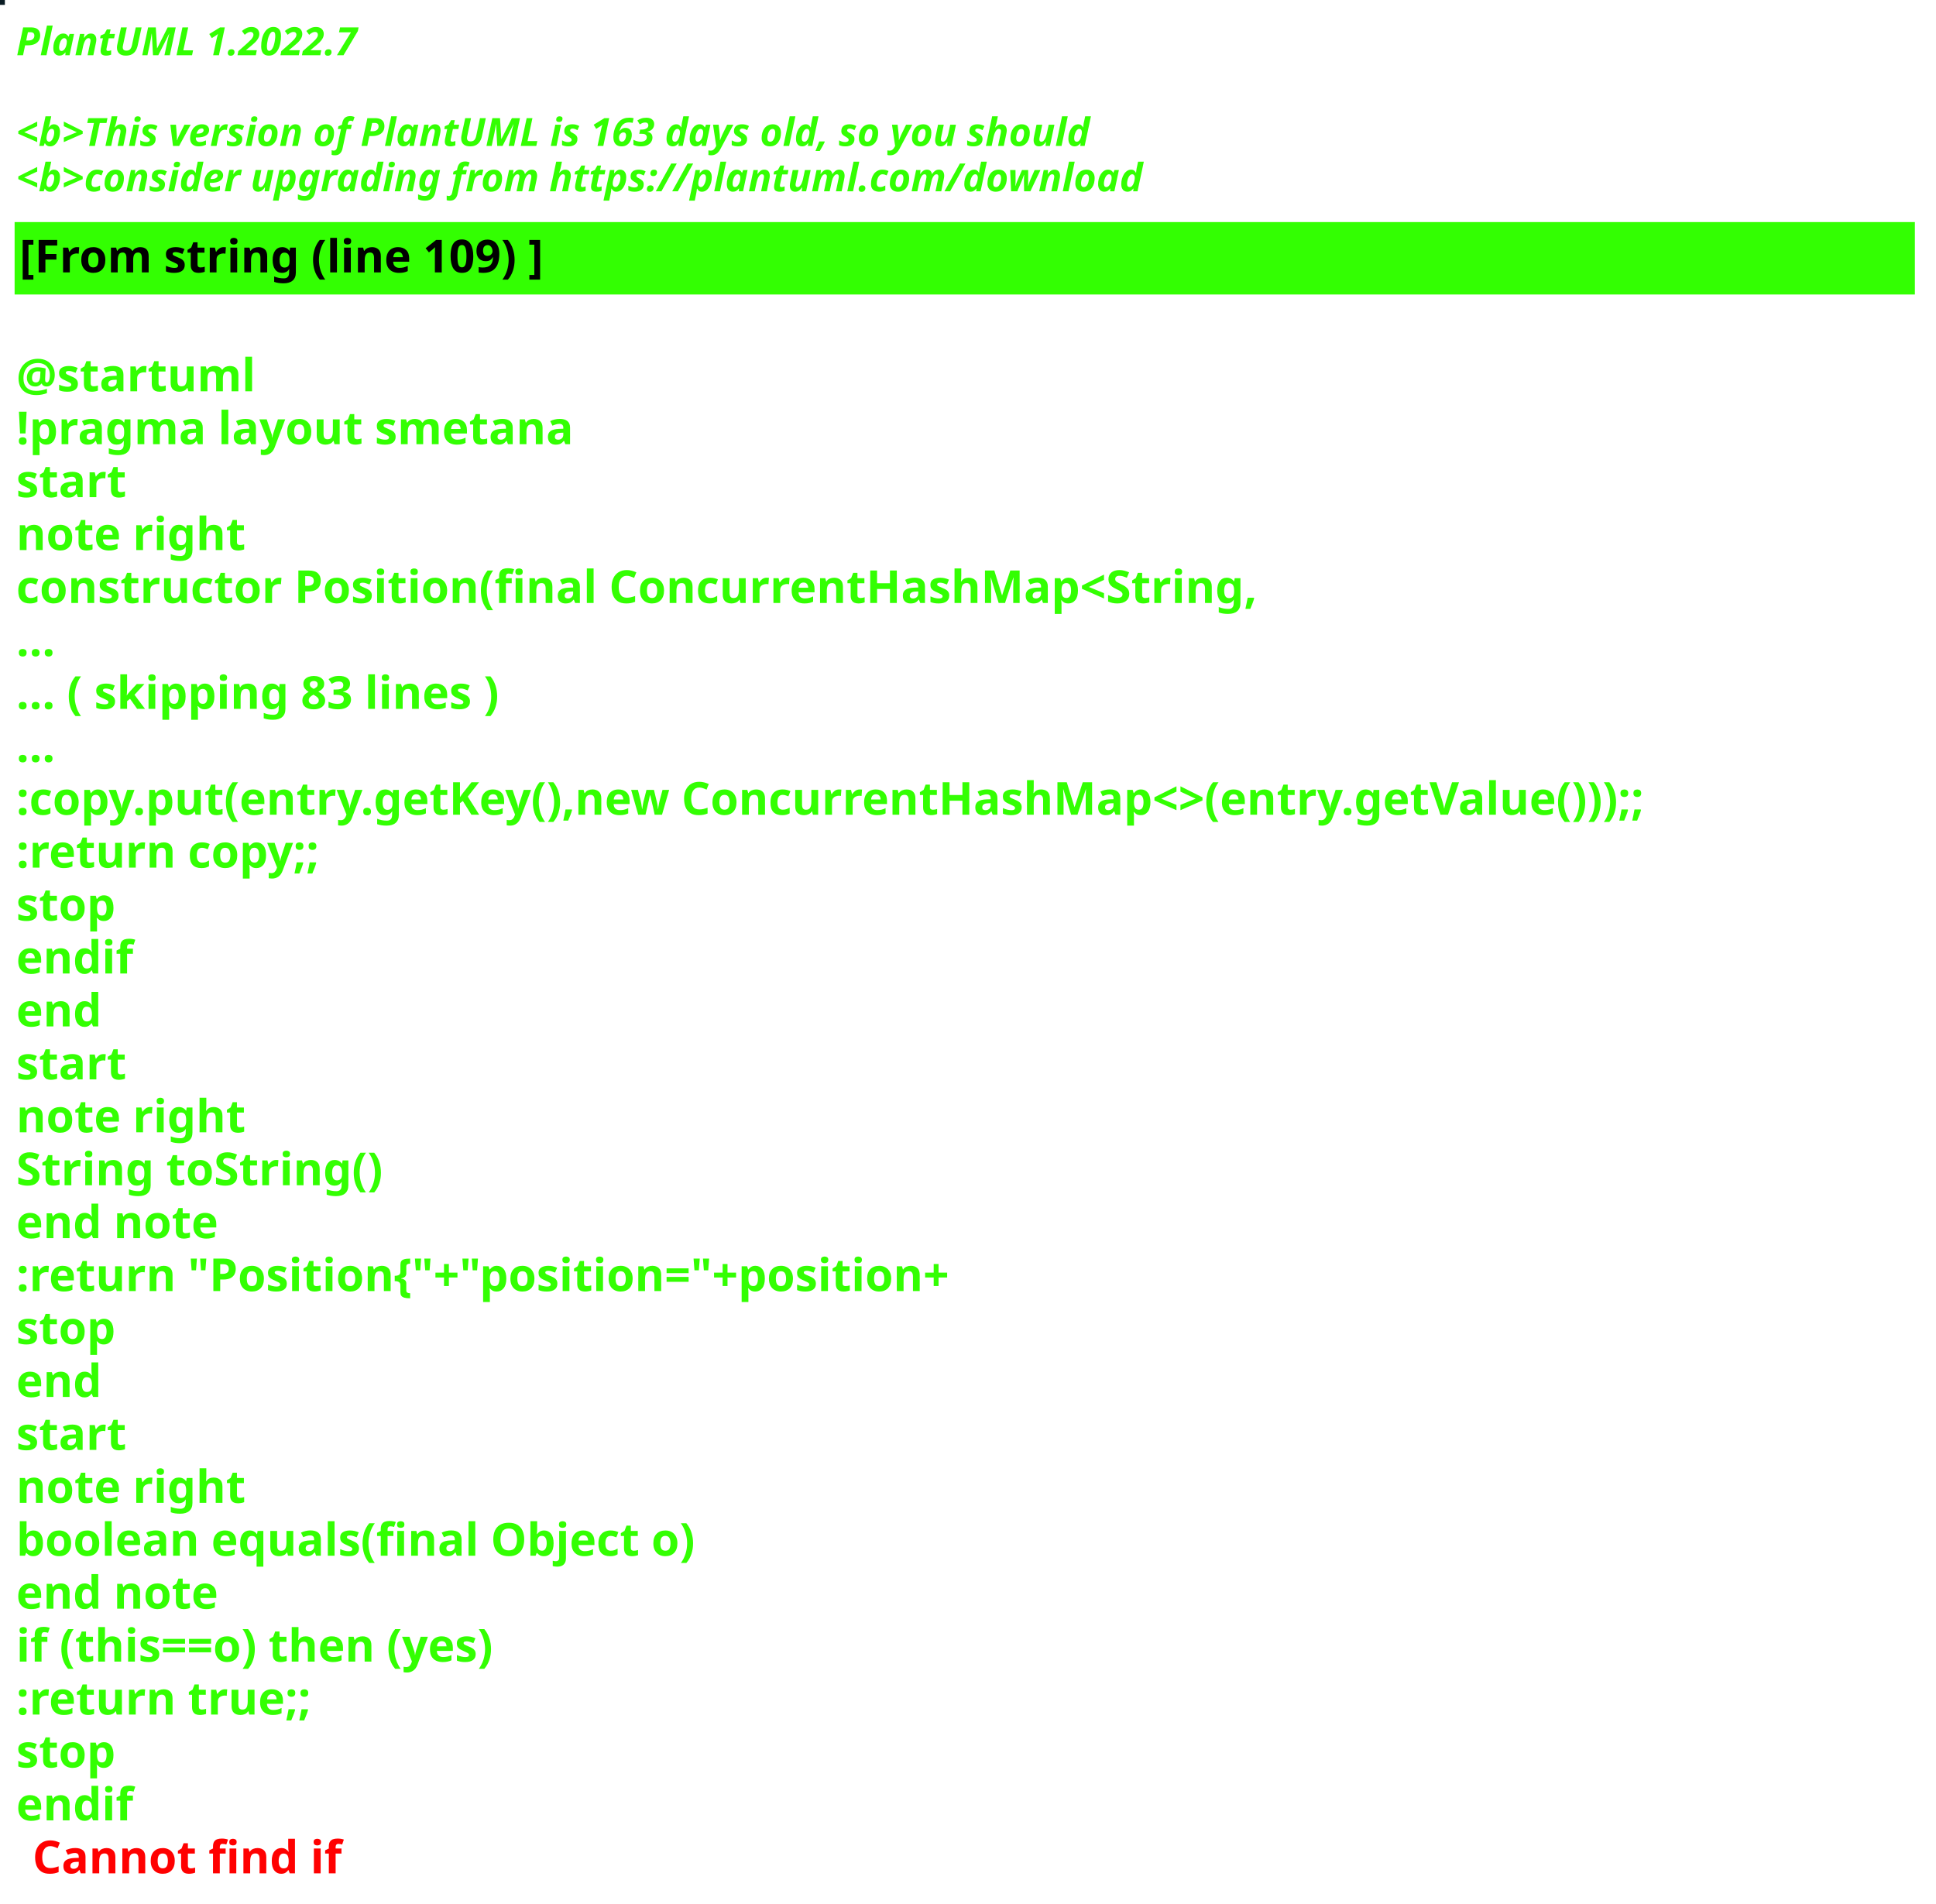
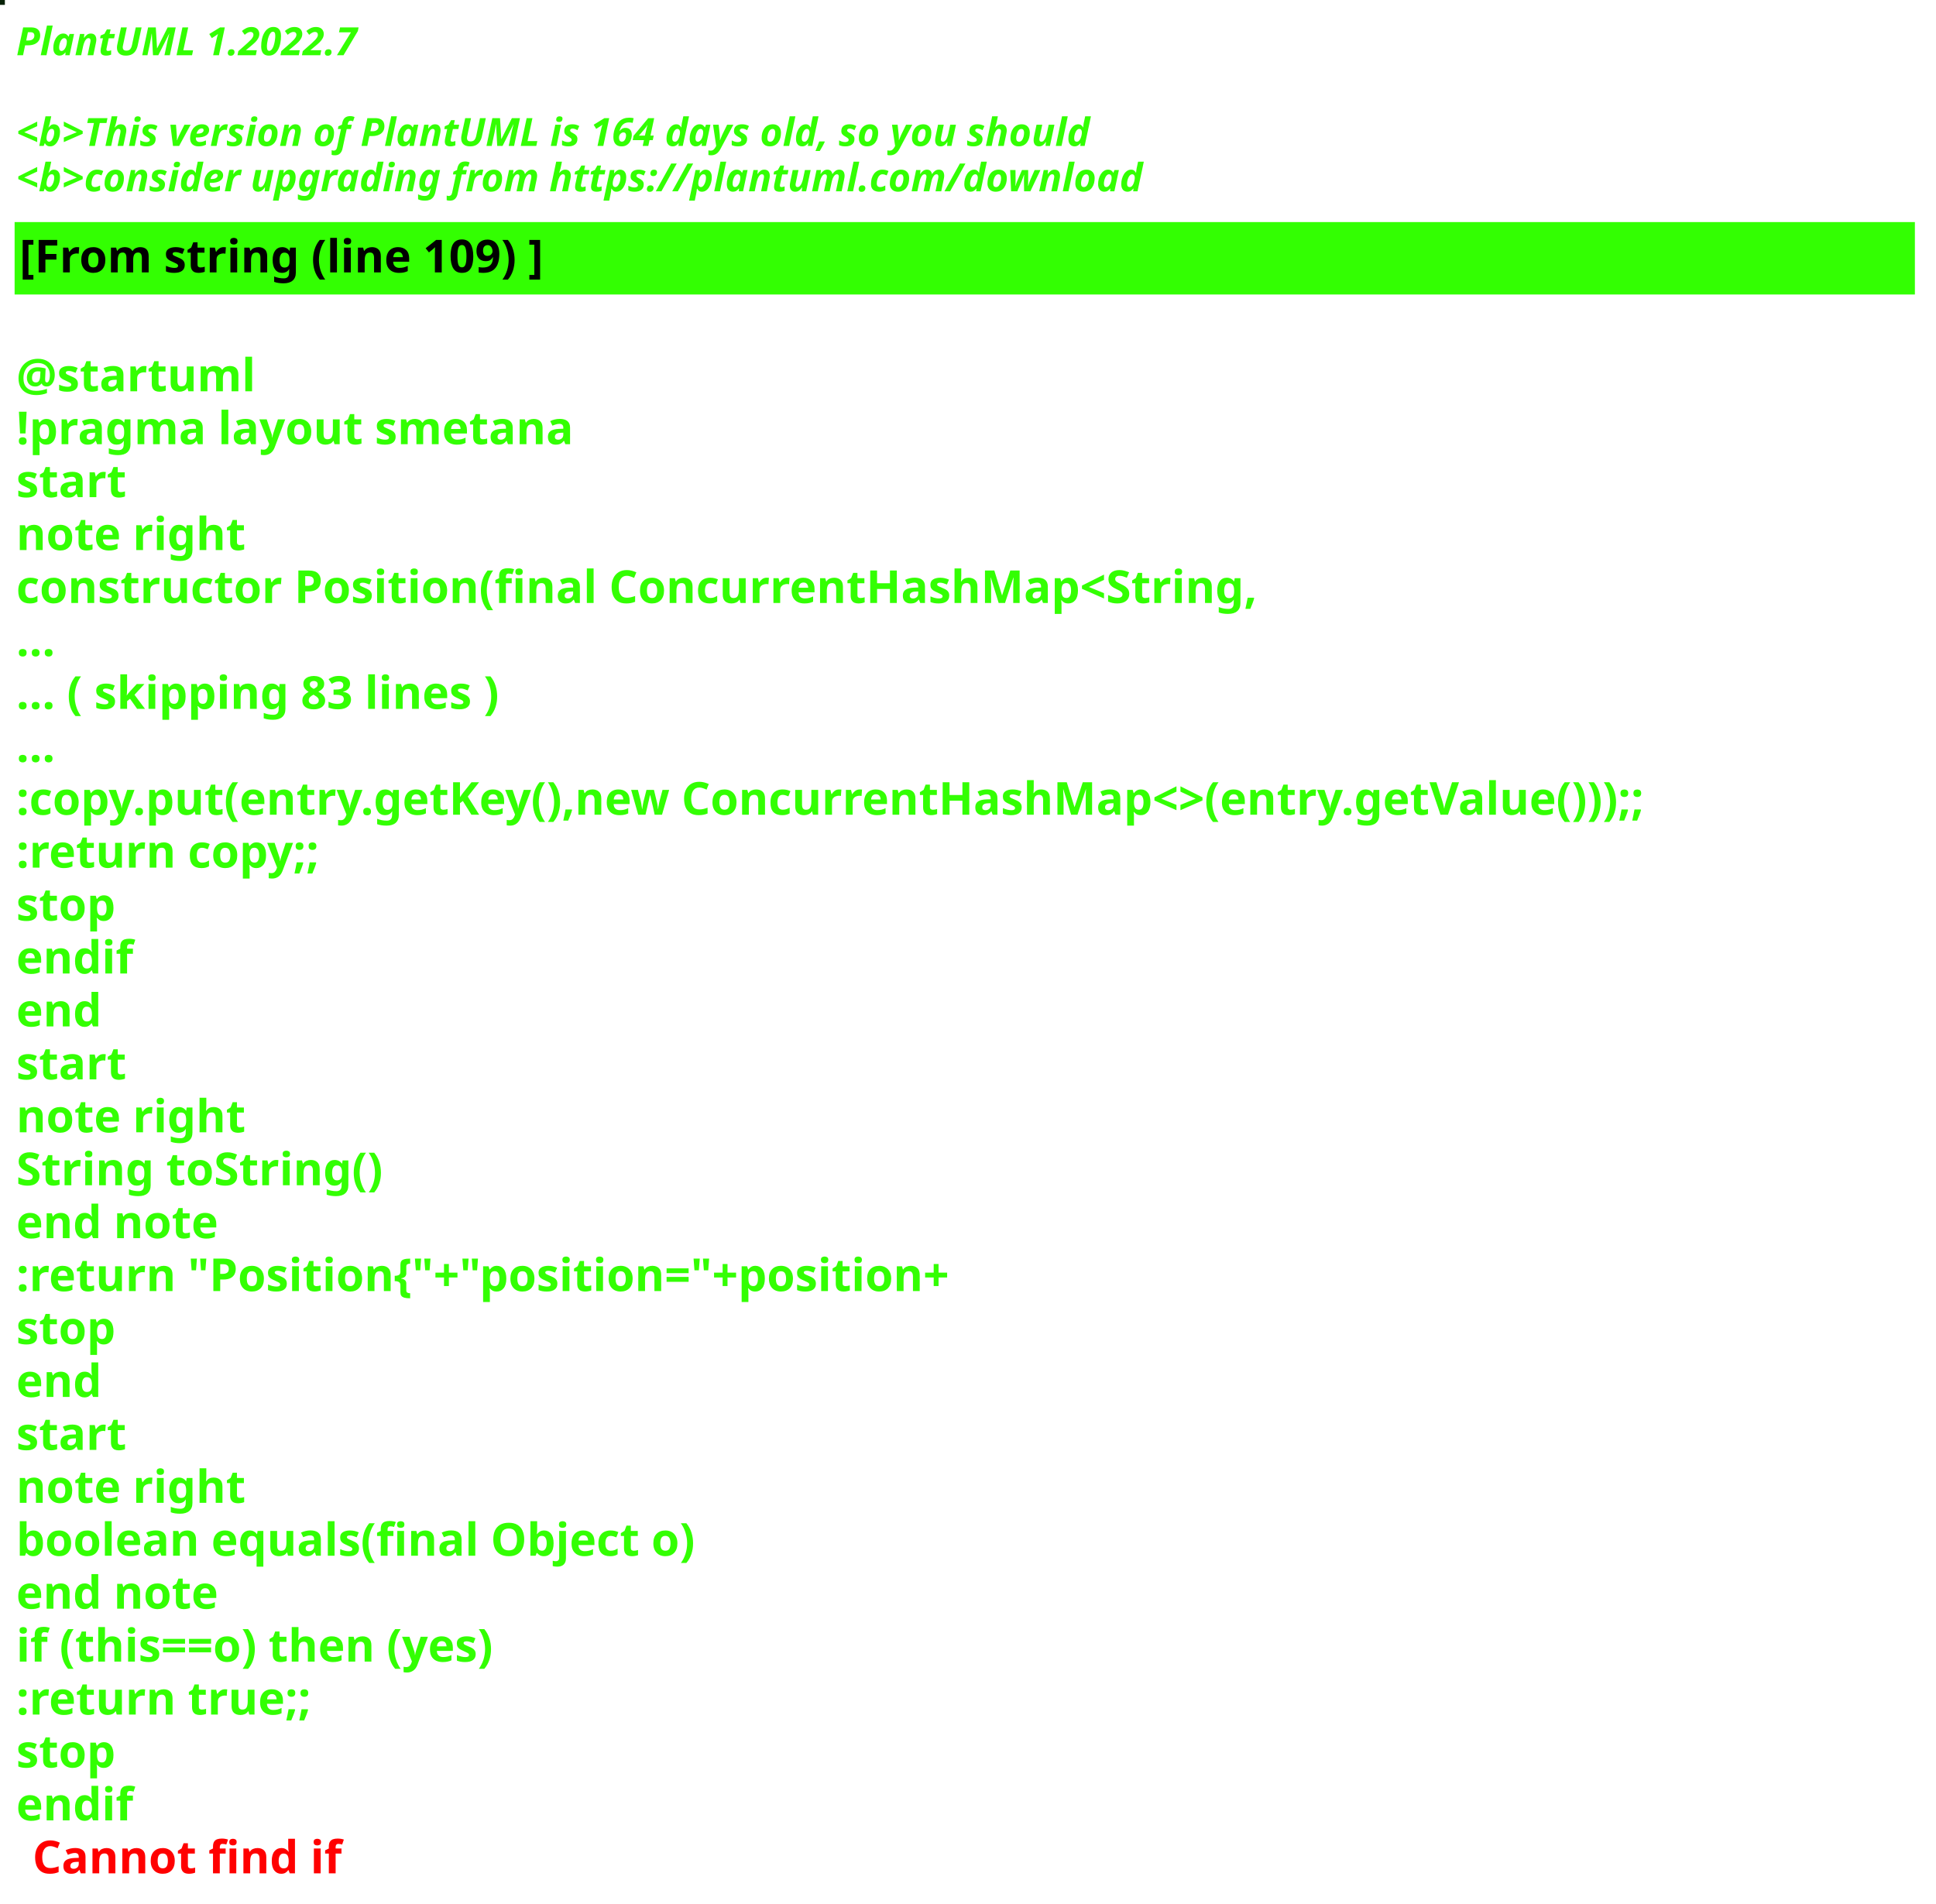
<svg xmlns="http://www.w3.org/2000/svg" contentStyleType="text/css" height="586px" preserveAspectRatio="none" style="width:596px;height:586px;background:#000000;" version="1.1" viewBox="0 0 596 586" width="596px" zoomAndPan="magnify">
  <defs />
  <g>
-     <rect fill="#0A1C23" height="1" style="stroke:#0A1C23;stroke-width:1.0;" width="1" x="0" y="0" />
+     <rect fill="#072107" height="1" style="stroke:#072107;stroke-width:1.0;" width="1" x="0" y="0" />
    <text fill="#33FF02" font-family="sans-serif" font-size="12" font-style="italic" font-weight="bold" lengthAdjust="spacing" textLength="127" x="5" y="17">PlantUML 1.2022.7</text>
    <text fill="#33FF02" font-family="sans-serif" font-size="12" font-style="italic" font-weight="bold" lengthAdjust="spacing" textLength="4" x="5" y="30.969"> </text>
-     <text fill="#33FF02" font-family="sans-serif" font-size="12" font-style="italic" font-weight="bold" lengthAdjust="spacing" textLength="399" x="5" y="44.938">&lt;b&gt;This version of PlantUML is 163 days old, so you should</text>
+     <text fill="#33FF02" font-family="sans-serif" font-size="12" font-style="italic" font-weight="bold" lengthAdjust="spacing" textLength="399" x="5" y="44.938">&lt;b&gt;This version of PlantUML is 164 days old, so you should</text>
    <text fill="#33FF02" font-family="sans-serif" font-size="12" font-style="italic" font-weight="bold" lengthAdjust="spacing" textLength="408" x="5" y="58.906">&lt;b&gt;consider upgrading from https://plantuml.com/download</text>
    <rect fill="#33FF02" height="21.297" style="stroke:#33FF02;stroke-width:1.0;" width="584" x="5" y="68.875" />
    <text fill="#000000" font-family="sans-serif" font-size="14" font-weight="bold" lengthAdjust="spacing" textLength="188" x="6" y="83.875">[From string (line 109) ]</text>
    <text fill="#33FF02" font-family="sans-serif" font-size="14" font-weight="bold" lengthAdjust="spacing" textLength="5" x="5" y="104.172"> </text>
    <text fill="#33FF02" font-family="sans-serif" font-size="14" font-weight="bold" lengthAdjust="spacing" textLength="79" x="5" y="120.469">@startuml</text>
    <text fill="#33FF02" font-family="sans-serif" font-size="14" font-weight="bold" lengthAdjust="spacing" textLength="190" x="5" y="136.766">!pragma layout smetana</text>
    <text fill="#33FF02" font-family="sans-serif" font-size="14" font-weight="bold" lengthAdjust="spacing" textLength="37" x="5" y="153.062">start</text>
    <text fill="#33FF02" font-family="sans-serif" font-size="14" font-weight="bold" lengthAdjust="spacing" textLength="78" x="5" y="169.359">note right</text>
    <text fill="#33FF02" font-family="sans-serif" font-size="14" font-weight="bold" lengthAdjust="spacing" textLength="430" x="5" y="185.656">constructor Position(final ConcurrentHashMap&lt;String,</text>
    <text fill="#33FF02" font-family="sans-serif" font-size="14" font-weight="bold" lengthAdjust="spacing" textLength="15" x="5" y="201.953">...</text>
    <text fill="#33FF02" font-family="sans-serif" font-size="14" font-weight="bold" lengthAdjust="spacing" textLength="175" x="5" y="218.25">... ( skipping 83 lines )</text>
    <text fill="#33FF02" font-family="sans-serif" font-size="14" font-weight="bold" lengthAdjust="spacing" textLength="15" x="5" y="234.547">...</text>
    <text fill="#33FF02" font-family="sans-serif" font-size="14" font-weight="bold" lengthAdjust="spacing" textLength="584" x="5" y="250.844">:copy.put(entry.getKey(),new ConcurrentHashMap&lt;&gt;(entry.getValue()));;</text>
    <text fill="#33FF02" font-family="sans-serif" font-size="14" font-weight="bold" lengthAdjust="spacing" textLength="111" x="5" y="267.141">:return copy;;</text>
    <text fill="#33FF02" font-family="sans-serif" font-size="14" font-weight="bold" lengthAdjust="spacing" textLength="35" x="5" y="283.438">stop</text>
    <text fill="#33FF02" font-family="sans-serif" font-size="14" font-weight="bold" lengthAdjust="spacing" textLength="40" x="5" y="299.734">endif</text>
    <text fill="#33FF02" font-family="sans-serif" font-size="14" font-weight="bold" lengthAdjust="spacing" textLength="30" x="5" y="316.031">end</text>
    <text fill="#33FF02" font-family="sans-serif" font-size="14" font-weight="bold" lengthAdjust="spacing" textLength="37" x="5" y="332.328">start</text>
    <text fill="#33FF02" font-family="sans-serif" font-size="14" font-weight="bold" lengthAdjust="spacing" textLength="78" x="5" y="348.625">note right</text>
    <text fill="#33FF02" font-family="sans-serif" font-size="14" font-weight="bold" lengthAdjust="spacing" textLength="127" x="5" y="364.922">String toString()</text>
    <text fill="#33FF02" font-family="sans-serif" font-size="14" font-weight="bold" lengthAdjust="spacing" textLength="71" x="5" y="381.219">end note</text>
    <text fill="#33FF02" font-family="sans-serif" font-size="14" font-weight="bold" lengthAdjust="spacing" textLength="336" x="5" y="397.516">:return "Position{"+"position="+position+</text>
    <text fill="#33FF02" font-family="sans-serif" font-size="14" font-weight="bold" lengthAdjust="spacing" textLength="35" x="5" y="413.812">stop</text>
    <text fill="#33FF02" font-family="sans-serif" font-size="14" font-weight="bold" lengthAdjust="spacing" textLength="30" x="5" y="430.109">end</text>
    <text fill="#33FF02" font-family="sans-serif" font-size="14" font-weight="bold" lengthAdjust="spacing" textLength="37" x="5" y="446.406">start</text>
    <text fill="#33FF02" font-family="sans-serif" font-size="14" font-weight="bold" lengthAdjust="spacing" textLength="78" x="5" y="462.703">note right</text>
    <text fill="#33FF02" font-family="sans-serif" font-size="14" font-weight="bold" lengthAdjust="spacing" textLength="236" x="5" y="479">boolean equals(final Object o)</text>
    <text fill="#33FF02" font-family="sans-serif" font-size="14" font-weight="bold" lengthAdjust="spacing" textLength="71" x="5" y="495.297">end note</text>
    <text fill="#33FF02" font-family="sans-serif" font-size="14" font-weight="bold" lengthAdjust="spacing" textLength="176" x="5" y="511.594">if (this==o) then (yes)</text>
    <text fill="#33FF02" font-family="sans-serif" font-size="14" font-weight="bold" lengthAdjust="spacing" textLength="106" x="5" y="527.891">:return true;;</text>
    <text fill="#33FF02" font-family="sans-serif" font-size="14" font-weight="bold" lengthAdjust="spacing" textLength="35" x="5" y="544.188">stop</text>
    <text fill="#33FF02" font-family="sans-serif" font-size="14" font-weight="bold" lengthAdjust="spacing" text-decoration="wavy underline" textLength="40" x="5" y="560.484">endif</text>
    <text fill="#FF0000" font-family="sans-serif" font-size="14" font-weight="bold" lengthAdjust="spacing" textLength="106" x="10" y="576.781">Cannot find if</text>
  </g>
</svg>
